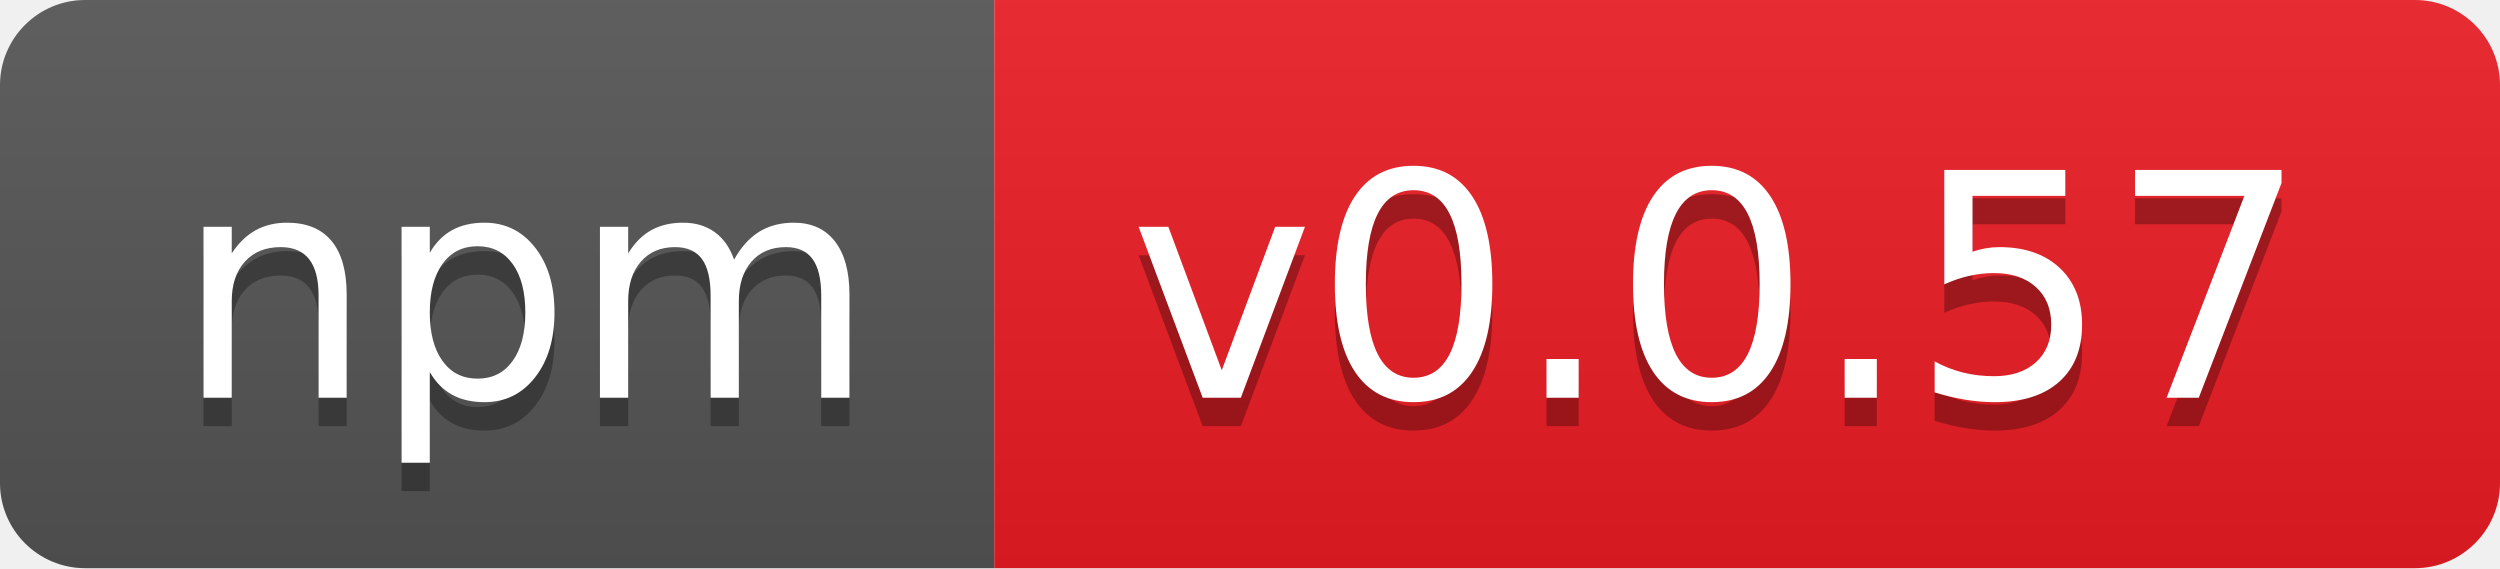
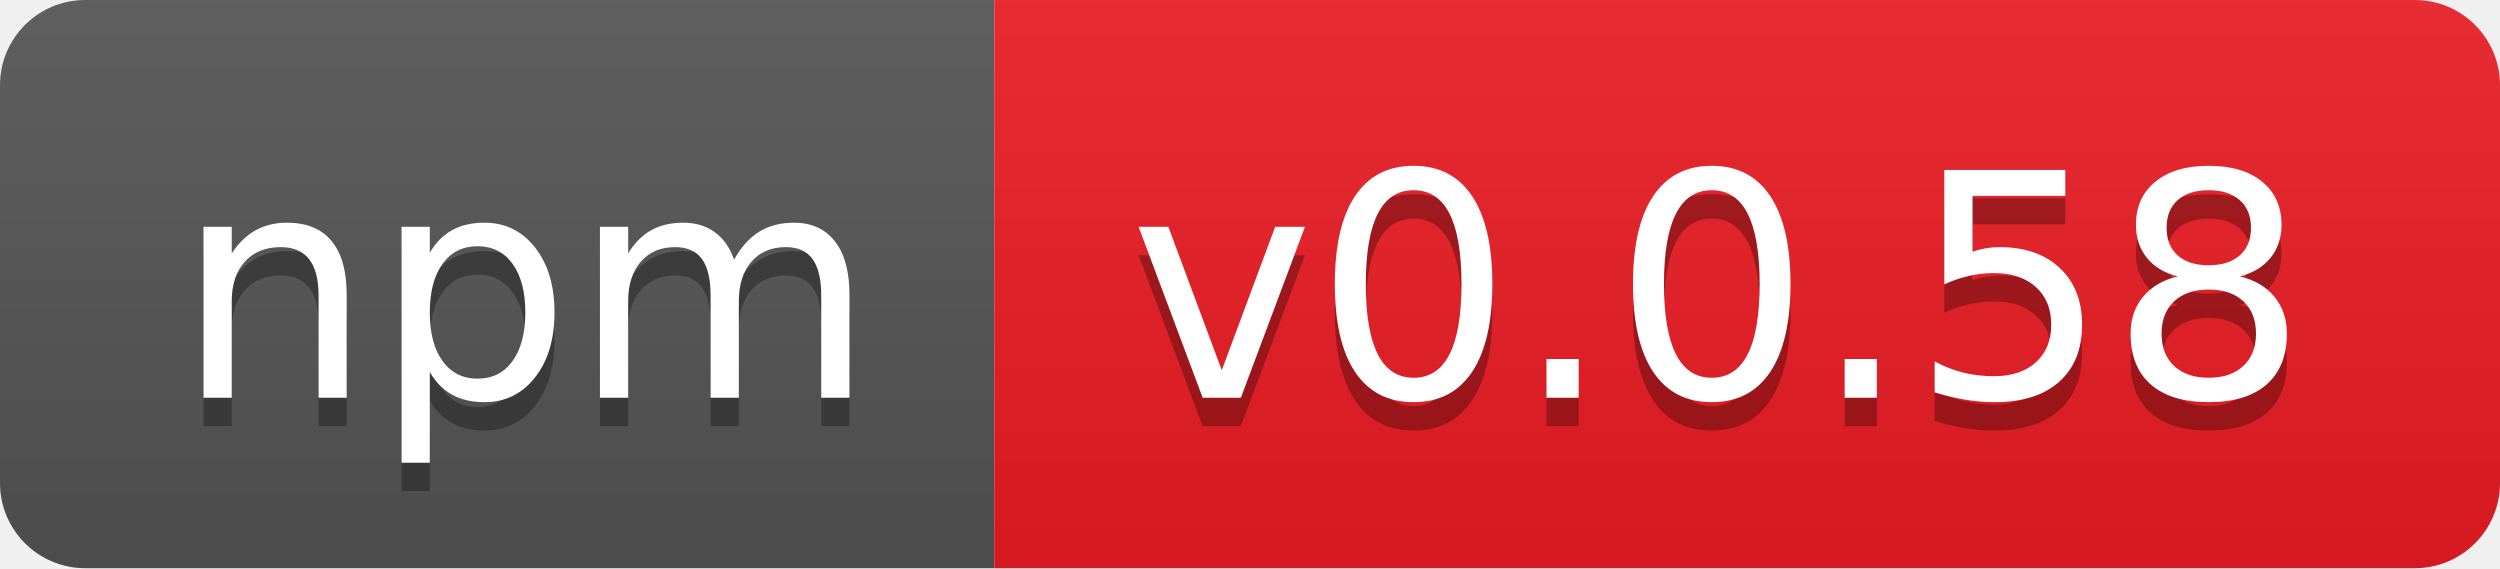
- <svg xmlns="http://www.w3.org/2000/svg" width="88" height="20" role="img" aria-label="npm: v0.0.57">
+ <svg xmlns="http://www.w3.org/2000/svg" width="88" height="20" role="img" aria-label="npm: v0.0.58">
  <linearGradient id="s" x2="0" y2="100%">
    <stop offset="0" stop-color="#bbb" stop-opacity=".1" />
    <stop offset="1" stop-opacity=".1" />
  </linearGradient>
  <clipPath id="r">
    <rect width="88" height="20" rx="3" fill="#fff" />
  </clipPath>
  <g clip-path="url(#r)">
    <rect width="35" height="20" fill="#555" />
    <rect x="35" width="53" height="20" fill="#ed1c24" />
    <rect width="88" height="20" fill="url(#s)" />
  </g>
  <g fill="#fff" text-anchor="middle" font-family="Verdana,Geneva,DejaVu Sans,sans-serif" text-rendering="geometricPrecision" font-size="110">
    <text aria-hidden="true" x="185" y="150" fill="#010101" fill-opacity=".3" transform="scale(.1)" textLength="250">npm</text>
    <text x="185" y="140" transform="scale(.1)" fill="#fff" textLength="250">npm</text>
-     <text aria-hidden="true" x="605" y="150" fill="#010101" fill-opacity=".3" transform="scale(.1)" textLength="430">v0.0.57</text>
-     <text x="605" y="140" transform="scale(.1)" fill="#fff" textLength="430">v0.0.57</text>
+     <text aria-hidden="true" x="605" y="150" fill="#010101" fill-opacity=".3" transform="scale(.1)" textLength="430">v0.0.58</text>
+     <text x="605" y="140" transform="scale(.1)" fill="#fff" textLength="430">v0.0.58</text>
  </g>
</svg>
